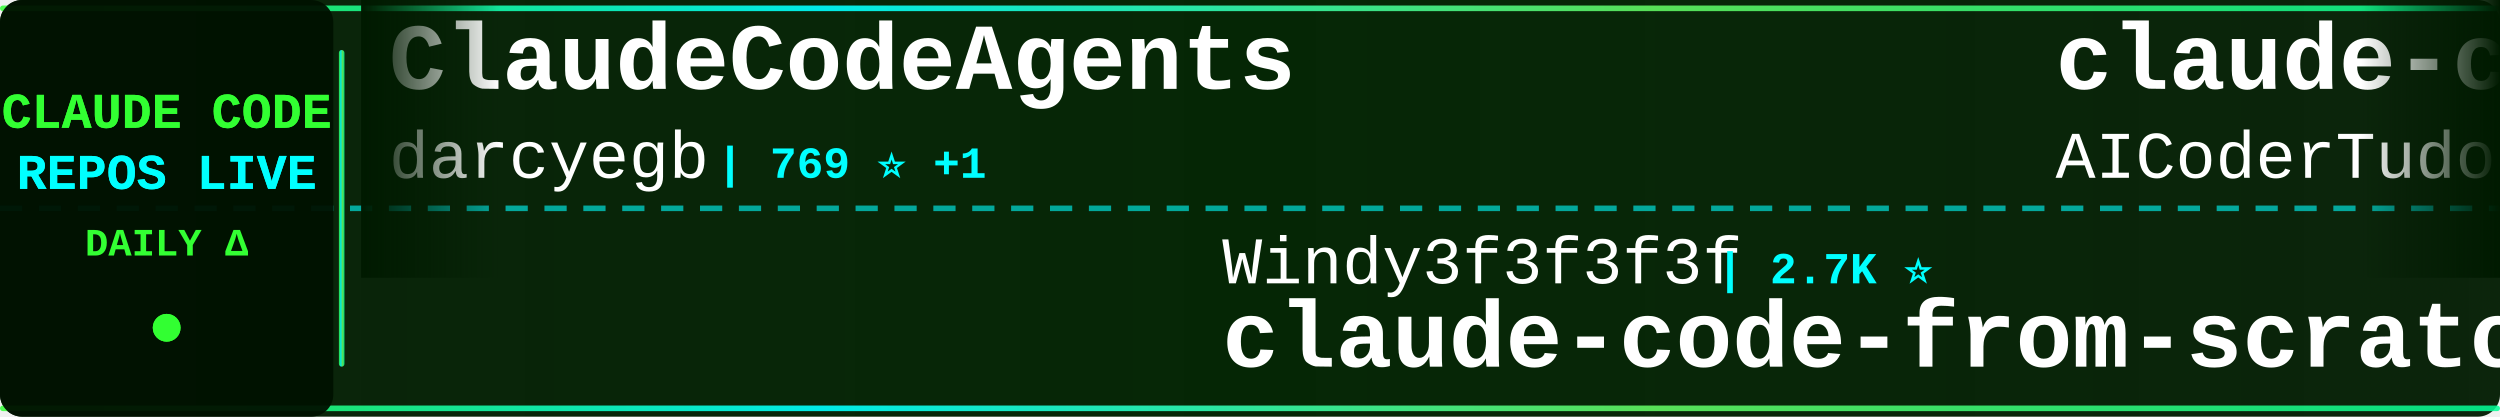
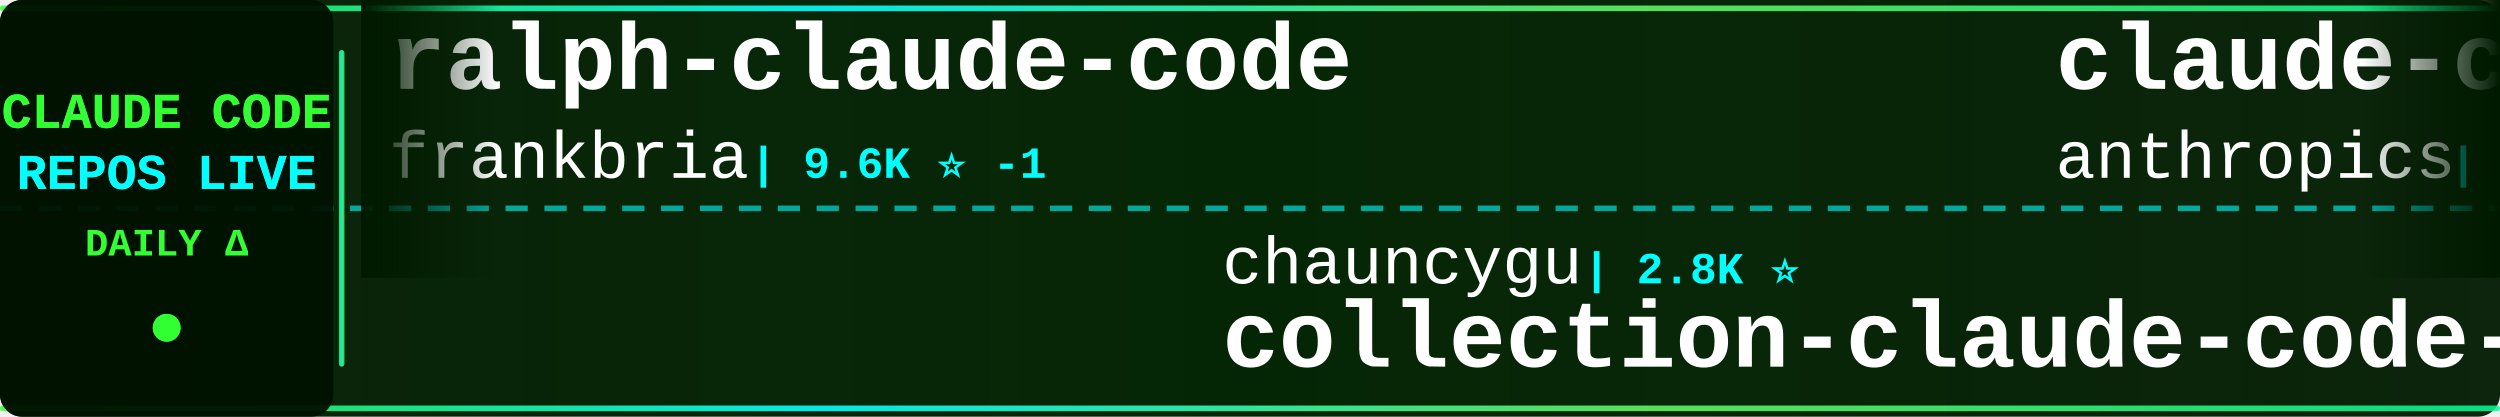
<svg xmlns="http://www.w3.org/2000/svg" width="900" height="150">
  <defs>
    <linearGradient id="tickerBg" x1="0%" y1="0%" x2="100%" y2="0%">
      <stop offset="0%" style="stop-color:#001a00;stop-opacity:0.95" />
      <stop offset="50%" style="stop-color:#002200;stop-opacity:0.98" />
      <stop offset="100%" style="stop-color:#001a00;stop-opacity:0.95" />
    </linearGradient>
    <linearGradient id="borderGrad" x1="0%" y1="0%" x2="100%" y2="0%">
      <stop offset="0%" style="stop-color:#33ff33;stop-opacity:0.85">
        <animate attributeName="stop-opacity" values="0.85;1;0.85" dur="2s" repeatCount="indefinite" />
      </stop>
      <stop offset="33%" style="stop-color:#00ffff;stop-opacity:0.9">
        <animate attributeName="stop-opacity" values="0.9;1;0.9" dur="2.2s" repeatCount="indefinite" />
      </stop>
      <stop offset="66%" style="stop-color:#66ff66;stop-opacity:0.85">
        <animate attributeName="stop-opacity" values="0.85;1;0.85" dur="1.8s" repeatCount="indefinite" />
      </stop>
      <stop offset="100%" style="stop-color:#00ff99;stop-opacity:0.85">
        <animate attributeName="stop-opacity" values="0.85;1;0.85" dur="2s" repeatCount="indefinite" />
      </stop>
    </linearGradient>
    <filter id="textGlow">
      <feGaussianBlur stdDeviation="0.1" result="coloredBlur" />
      <feMerge>
        <feMergeNode in="coloredBlur" />
        <feMergeNode in="SourceGraphic" />
      </feMerge>
    </filter>
    <filter id="metricGlow">
      <feGaussianBlur stdDeviation="0.2" result="coloredBlur" />
      <feMerge>
        <feMergeNode in="coloredBlur" />
        <feMergeNode in="SourceGraphic" />
      </feMerge>
    </filter>
    <linearGradient id="leftFade" x1="0%" y1="0%" x2="100%" y2="0%">
      <stop offset="0%" style="stop-color:#001a00;stop-opacity:1" />
      <stop offset="100%" style="stop-color:#001a00;stop-opacity:0" />
    </linearGradient>
    <linearGradient id="rightFade" x1="0%" y1="0%" x2="100%" y2="0%">
      <stop offset="0%" style="stop-color:#001a00;stop-opacity:0" />
      <stop offset="100%" style="stop-color:#001a00;stop-opacity:1" />
    </linearGradient>
  </defs>
  <rect width="900" height="150" fill="url(#tickerBg)" rx="8" />
  <rect x="0" y="2" width="900" height="2" fill="url(#borderGrad)" rx="1" />
  <rect x="0" y="146" width="900" height="2" fill="url(#borderGrad)" rx="1" />
  <line x1="0" y1="75" x2="900" y2="75" stroke="#00ffff" stroke-width="2" stroke-dasharray="8 6" opacity="0.6" />
  <rect x="0" y="0" width="120" height="150" fill="#001100" opacity="0.95" rx="8" />
  <text x="60" y="46" font-family="'Courier New', monospace" font-size="18" font-weight="bold" fill="#33ff33" text-anchor="middle" filter="url(#textGlow)">
    CLAUDE CODE
  </text>
  <text x="60" y="68" font-family="'Courier New', monospace" font-size="18" font-weight="bold" fill="#00ffff" text-anchor="middle" filter="url(#textGlow)">
    REPOS LIVE
  </text>
  <text x="60" y="92" font-family="'Courier New', monospace" font-size="14" font-weight="bold" fill="#33ff33" text-anchor="middle">
    DAILY Δ
  </text>
  <circle cx="60" cy="118" r="5" fill="#33ff33" filter="url(#metricGlow)">
    <animate attributeName="r" values="4;6;4" dur="1.5s" repeatCount="indefinite" />
    <animate attributeName="opacity" values="0.6;1;0.6" dur="1.5s" repeatCount="indefinite" />
  </circle>
  <rect x="122" y="18" width="2" height="114" fill="url(#borderGrad)" rx="1" />
  <clipPath id="tickerClip">
    <rect x="130" y="0" width="770" height="150" />
  </clipPath>
  <g clip-path="url(#tickerClip)">
    <g id="tickerItems">
      <animateTransform attributeName="transform" attributeType="XML" type="translate" from="0 0" to="-3000 0" dur="54s" repeatCount="indefinite" />
      <g transform="translate(0, 0)">
-         <text x="140" y="32" font-family="'Courier New', monospace" font-size="34" font-weight="bold" fill="#ffffff">ClaudeCodeAgents</text>
-         <text x="140" y="64" font-family="'Courier New', monospace" font-size="24" font-weight="normal" fill="#ffffff" opacity="1.0">darcyegb</text>
-         <text x="258" y="64" font-family="'Courier New', monospace" font-size="16" font-weight="bold" fill="#00ffff"> | 769 ⭐ +1</text>
+         <text x="140" y="32" font-family="'Courier New', monospace" font-size="34" font-weight="bold" fill="#ffffff">ralph-claude-code</text>
+         <text x="140" y="64" font-family="'Courier New', monospace" font-size="24" font-weight="normal" fill="#ffffff" opacity="1.0">frankbria</text>
+         <text x="270" y="64" font-family="'Courier New', monospace" font-size="16" font-weight="bold" fill="#00ffff"> | 9.6K ⭐ -1</text>
      </g>
      <g transform="translate(300, 0)">
-         <text x="140" y="102" font-family="'Courier New', monospace" font-size="24" font-weight="normal" fill="#ffffff" opacity="1.0">Windy3f3f3f3f</text>
-         <text x="318" y="102" font-family="'Courier New', monospace" font-size="16" font-weight="bold" fill="#00ffff"> | 2.7K ⭐</text>
-         <text x="140" y="132" font-family="'Courier New', monospace" font-size="34" font-weight="bold" fill="#ffffff">claude-code-from-scratch</text>
+         <text x="140" y="102" font-family="'Courier New', monospace" font-size="24" font-weight="normal" fill="#ffffff" opacity="1.0">chauncygu</text>
+         <text x="270" y="102" font-family="'Courier New', monospace" font-size="16" font-weight="bold" fill="#00ffff"> | 2.8K ⭐</text>
+         <text x="140" y="132" font-family="'Courier New', monospace" font-size="34" font-weight="bold" fill="#ffffff">collection-claude-code-s...</text>
      </g>
      <g transform="translate(600, 0)">
+         <text x="140" y="32" font-family="'Courier New', monospace" font-size="34" font-weight="bold" fill="#ffffff">claude-code-action</text>
+         <text x="140" y="64" font-family="'Courier New', monospace" font-size="24" font-weight="normal" fill="#ffffff" opacity="1.0">anthropics</text>
+         <text x="282" y="64" font-family="'Courier New', monospace" font-size="16" font-weight="bold" fill="#00ffff"> | 9.2K ⭐ +1</text>
+       </g>
+       <g transform="translate(900, 0)">
+         <text x="140" y="102" font-family="'Courier New', monospace" font-size="24" font-weight="normal" fill="#ffffff" opacity="1.0">andrew-kramer-inno</text>
+         <text x="378" y="102" font-family="'Courier New', monospace" font-size="16" font-weight="bold" fill="#00ffff"> | 595 ⭐</text>
+         <text x="140" y="132" font-family="'Courier New', monospace" font-size="34" font-weight="bold" fill="#ffffff">claude-code-source-build</text>
+       </g>
+       <g transform="translate(1200, 0)">
+         <text x="140" y="32" font-family="'Courier New', monospace" font-size="34" font-weight="bold" fill="#ffffff">claude-code-telegram</text>
+         <text x="140" y="64" font-family="'Courier New', monospace" font-size="24" font-weight="normal" fill="#ffffff" opacity="1.0">overwirehq</text>
+         <text x="282" y="64" font-family="'Courier New', monospace" font-size="16" font-weight="bold" fill="#00ffff"> | 2.8K ⭐</text>
+       </g>
+       <g transform="translate(1500, 0)">
+         <text x="140" y="102" font-family="'Courier New', monospace" font-size="24" font-weight="normal" fill="#ffffff" opacity="1.0">rohitg00</text>
+         <text x="258" y="102" font-family="'Courier New', monospace" font-size="16" font-weight="bold" fill="#00ffff"> | 2.7K ⭐</text>
+         <text x="140" y="132" font-family="'Courier New', monospace" font-size="34" font-weight="bold" fill="#ffffff">awesome-claude-code-tool...</text>
+       </g>
+       <g transform="translate(1800, 0)">
        <text x="140" y="32" font-family="'Courier New', monospace" font-size="34" font-weight="bold" fill="#ffffff">claude-code-tudou</text>
        <text x="140" y="64" font-family="'Courier New', monospace" font-size="24" font-weight="normal" fill="#ffffff" opacity="1.0">AICoderTudou</text>
        <text x="306" y="64" font-family="'Courier New', monospace" font-size="16" font-weight="bold" fill="#00ffff"> | 494 ⭐</text>
      </g>
-       <g transform="translate(900, 0)">
+       <g transform="translate(2100, 0)">
+         <text x="140" y="102" font-family="'Courier New', monospace" font-size="24" font-weight="normal" fill="#ffffff" opacity="1.0">huangjia2019</text>
+         <text x="306" y="102" font-family="'Courier New', monospace" font-size="16" font-weight="bold" fill="#00ffff"> | 1.1K ⭐</text>
+         <text x="140" y="132" font-family="'Courier New', monospace" font-size="34" font-weight="bold" fill="#ffffff">claude-code-engineering</text>
+       </g>
+       <g transform="translate(2400, 0)">
+         <text x="140" y="32" font-family="'Courier New', monospace" font-size="34" font-weight="bold" fill="#ffffff">claude-code-hooks-master...</text>
+         <text x="140" y="64" font-family="'Courier New', monospace" font-size="24" font-weight="normal" fill="#ffffff" opacity="1.0">disler</text>
+         <text x="234" y="64" font-family="'Courier New', monospace" font-size="16" font-weight="bold" fill="#00ffff"> | 3.9K ⭐</text>
+       </g>
+       <g transform="translate(2700, 0)">
        <text x="140" y="102" font-family="'Courier New', monospace" font-size="24" font-weight="normal" fill="#ffffff" opacity="1.0">ding113</text>
        <text x="246" y="102" font-family="'Courier New', monospace" font-size="16" font-weight="bold" fill="#00ffff"> | 3.4K ⭐</text>
        <text x="140" y="132" font-family="'Courier New', monospace" font-size="34" font-weight="bold" fill="#ffffff">claude-code-hub</text>
      </g>
-       <g transform="translate(1200, 0)">
-         <text x="140" y="32" font-family="'Courier New', monospace" font-size="34" font-weight="bold" fill="#ffffff">awesome-claude-code-plug...</text>
-         <text x="140" y="64" font-family="'Courier New', monospace" font-size="24" font-weight="normal" fill="#ffffff" opacity="1.0">ccplugins</text>
-         <text x="270" y="64" font-family="'Courier New', monospace" font-size="16" font-weight="bold" fill="#00ffff"> | 954 ⭐</text>
+       <g transform="translate(3000, 0)">
+         <text x="140" y="32" font-family="'Courier New', monospace" font-size="34" font-weight="bold" fill="#ffffff">ralph-claude-code</text>
+         <text x="140" y="64" font-family="'Courier New', monospace" font-size="24" font-weight="normal" fill="#ffffff" opacity="1.0">frankbria</text>
+         <text x="270" y="64" font-family="'Courier New', monospace" font-size="16" font-weight="bold" fill="#00ffff"> | 9.6K ⭐ -1</text>
      </g>
-       <g transform="translate(1500, 0)">
+       <g transform="translate(3300, 0)">
+         <text x="140" y="102" font-family="'Courier New', monospace" font-size="24" font-weight="normal" fill="#ffffff" opacity="1.0">chauncygu</text>
+         <text x="270" y="102" font-family="'Courier New', monospace" font-size="16" font-weight="bold" fill="#00ffff"> | 2.8K ⭐</text>
+         <text x="140" y="132" font-family="'Courier New', monospace" font-size="34" font-weight="bold" fill="#ffffff">collection-claude-code-s...</text>
+       </g>
+       <g transform="translate(3600, 0)">
+         <text x="140" y="32" font-family="'Courier New', monospace" font-size="34" font-weight="bold" fill="#ffffff">claude-code-action</text>
+         <text x="140" y="64" font-family="'Courier New', monospace" font-size="24" font-weight="normal" fill="#ffffff" opacity="1.0">anthropics</text>
+         <text x="282" y="64" font-family="'Courier New', monospace" font-size="16" font-weight="bold" fill="#00ffff"> | 9.2K ⭐ +1</text>
+       </g>
+       <g transform="translate(3900, 0)">
        <text x="140" y="102" font-family="'Courier New', monospace" font-size="24" font-weight="normal" fill="#ffffff" opacity="1.0">andrew-kramer-inno</text>
        <text x="378" y="102" font-family="'Courier New', monospace" font-size="16" font-weight="bold" fill="#00ffff"> | 595 ⭐</text>
        <text x="140" y="132" font-family="'Courier New', monospace" font-size="34" font-weight="bold" fill="#ffffff">claude-code-source-build</text>
-       </g>
-       <g transform="translate(1800, 0)">
-         <text x="140" y="32" font-family="'Courier New', monospace" font-size="34" font-weight="bold" fill="#ffffff">claude-code-settings</text>
-         <text x="140" y="64" font-family="'Courier New', monospace" font-size="24" font-weight="normal" fill="#ffffff" opacity="1.0">feiskyer</text>
-         <text x="258" y="64" font-family="'Courier New', monospace" font-size="16" font-weight="bold" fill="#00ffff"> | 1.7K ⭐ +1</text>
-       </g>
-       <g transform="translate(2100, 0)">
-         <text x="140" y="102" font-family="'Courier New', monospace" font-size="24" font-weight="normal" fill="#ffffff" opacity="1.0">edmund-io</text>
-         <text x="270" y="102" font-family="'Courier New', monospace" font-size="16" font-weight="bold" fill="#00ffff"> | 1.5K ⭐</text>
-         <text x="140" y="132" font-family="'Courier New', monospace" font-size="34" font-weight="bold" fill="#ffffff">edmunds-claude-code</text>
-       </g>
-       <g transform="translate(2400, 0)">
-         <text x="140" y="32" font-family="'Courier New', monospace" font-size="34" font-weight="bold" fill="#ffffff">Claude-Code</text>
-         <text x="140" y="64" font-family="'Courier New', monospace" font-size="24" font-weight="normal" fill="#ffffff" opacity="1.0">KPR111</text>
-         <text x="234" y="64" font-family="'Courier New', monospace" font-size="16" font-weight="bold" fill="#00ffff"> | 18 ⭐</text>
-       </g>
-       <g transform="translate(2700, 0)">
-         <text x="140" y="102" font-family="'Courier New', monospace" font-size="24" font-weight="normal" fill="#ffffff" opacity="1.0">Piebald-AI</text>
-         <text x="282" y="102" font-family="'Courier New', monospace" font-size="16" font-weight="bold" fill="#00ffff"> | 12.8K ⭐ +4</text>
-         <text x="140" y="132" font-family="'Courier New', monospace" font-size="34" font-weight="bold" fill="#ffffff">claude-code-system-promp...</text>
-       </g>
-       <g transform="translate(3000, 0)">
-         <text x="140" y="32" font-family="'Courier New', monospace" font-size="34" font-weight="bold" fill="#ffffff">ClaudeCodeAgents</text>
-         <text x="140" y="64" font-family="'Courier New', monospace" font-size="24" font-weight="normal" fill="#ffffff" opacity="1.0">darcyegb</text>
-         <text x="258" y="64" font-family="'Courier New', monospace" font-size="16" font-weight="bold" fill="#00ffff"> | 769 ⭐ +1</text>
-       </g>
-       <g transform="translate(3300, 0)">
-         <text x="140" y="102" font-family="'Courier New', monospace" font-size="24" font-weight="normal" fill="#ffffff" opacity="1.0">Windy3f3f3f3f</text>
-         <text x="318" y="102" font-family="'Courier New', monospace" font-size="16" font-weight="bold" fill="#00ffff"> | 2.7K ⭐</text>
-         <text x="140" y="132" font-family="'Courier New', monospace" font-size="34" font-weight="bold" fill="#ffffff">claude-code-from-scratch</text>
-       </g>
-       <g transform="translate(3600, 0)">
-         <text x="140" y="32" font-family="'Courier New', monospace" font-size="34" font-weight="bold" fill="#ffffff">claude-code-tudou</text>
-         <text x="140" y="64" font-family="'Courier New', monospace" font-size="24" font-weight="normal" fill="#ffffff" opacity="1.0">AICoderTudou</text>
-         <text x="306" y="64" font-family="'Courier New', monospace" font-size="16" font-weight="bold" fill="#00ffff"> | 494 ⭐</text>
-       </g>
-       <g transform="translate(3900, 0)">
-         <text x="140" y="102" font-family="'Courier New', monospace" font-size="24" font-weight="normal" fill="#ffffff" opacity="1.0">ding113</text>
-         <text x="246" y="102" font-family="'Courier New', monospace" font-size="16" font-weight="bold" fill="#00ffff"> | 3.4K ⭐</text>
-         <text x="140" y="132" font-family="'Courier New', monospace" font-size="34" font-weight="bold" fill="#ffffff">claude-code-hub</text>
      </g>
    </g>
  </g>
  <rect x="130" y="0" width="50" height="100" fill="url(#leftFade)" />
  <rect x="850" y="0" width="50" height="100" fill="url(#rightFade)" />
</svg>
